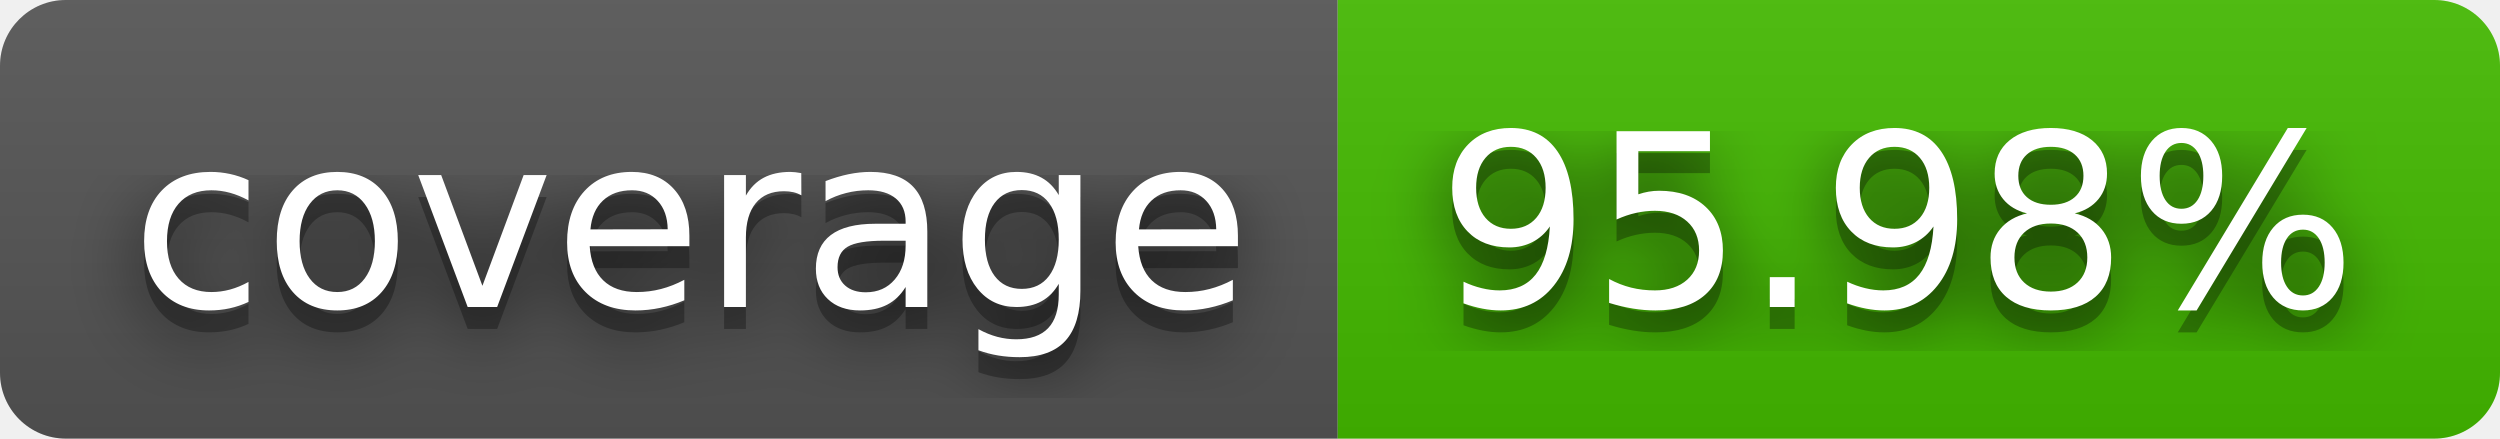
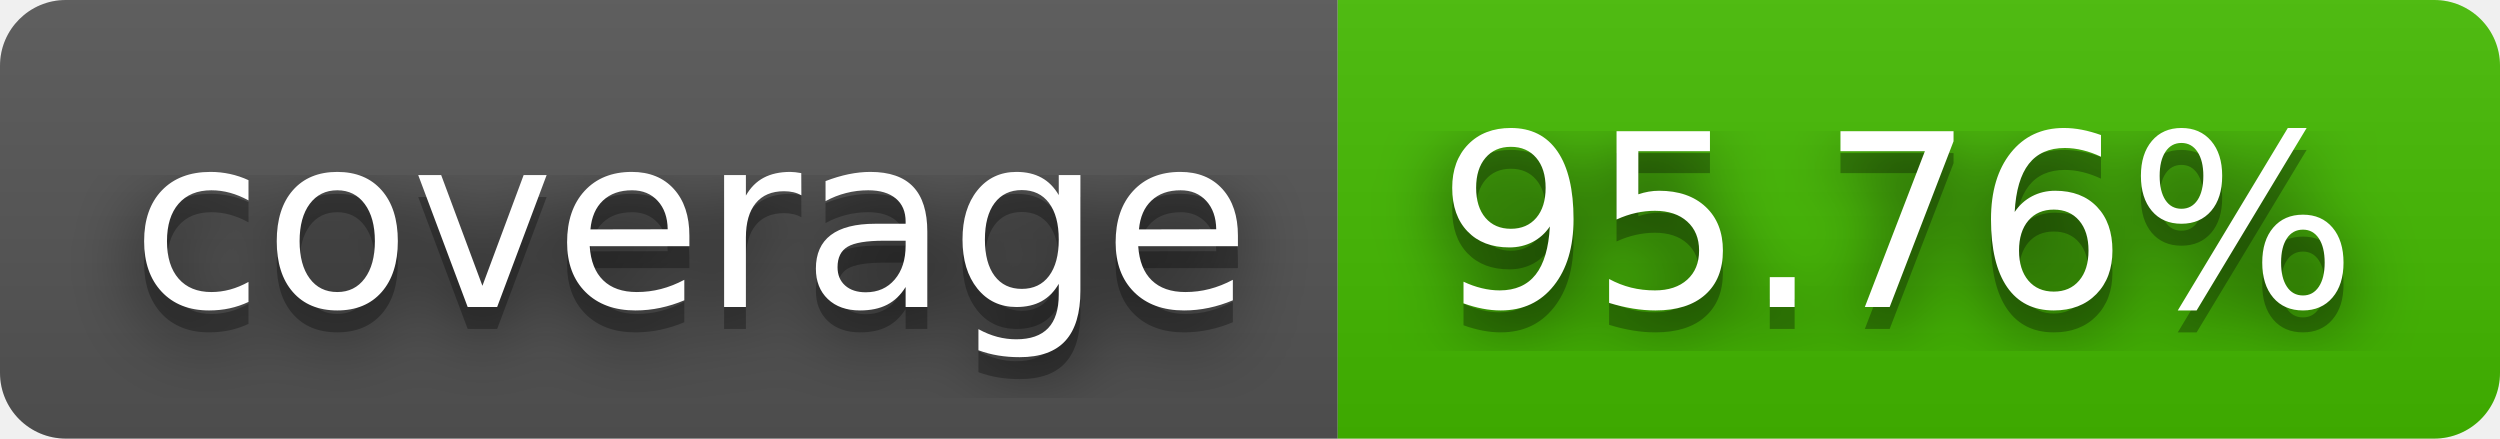
- <svg xmlns="http://www.w3.org/2000/svg" width="114" height="20" role="img" aria-label="coverage: 95.98%">
+ <svg xmlns="http://www.w3.org/2000/svg" width="114" height="20" role="img" aria-label="coverage: 95.76%">
  <filter id="blur">
    <feGaussianBlur stdDeviation="16" />
  </filter>
  <linearGradient id="s" x2="0" y2="100%">
    <stop offset="0" stop-color="#bbb" stop-opacity=".1" />
    <stop offset="1" stop-opacity=".1" />
  </linearGradient>
  <clipPath id="r">
    <rect width="114" height="20" rx="3" />
  </clipPath>
  <g clip-path="url(#r)">
    <rect width="61" height="20" fill="#555" />
    <rect x="61" width="53" height="20" fill="#4b0" />
    <rect width="114" height="20" fill="url(#s)" />
  </g>
  <g fill="#fff" text-anchor="middle" font-family="Verdana,Geneva,DejaVu Sans,sans-serif" text-rendering="geometricPrecision" font-size="110">
    <g transform="scale(.1)">
      <g aria-hidden="true" fill="#010101">
        <text x="315" y="150" fill-opacity=".8" filter="url(#blur)" textLength="510">coverage</text>
        <text x="315" y="150" fill-opacity=".3" textLength="510">coverage</text>
      </g>
      <text x="315" y="140" textLength="510">coverage</text>
    </g>
    <g transform="scale(.1)">
      <g aria-hidden="true" fill="#010101">
-         <text x="865" y="150" fill-opacity=".8" filter="url(#blur)" textLength="430">95.98%</text>
-         <text x="865" y="150" fill-opacity=".3" textLength="430">95.98%</text>
+         <text x="865" y="150" fill-opacity=".8" filter="url(#blur)" textLength="430">95.76%</text>
+         <text x="865" y="150" fill-opacity=".3" textLength="430">95.76%</text>
      </g>
-       <text x="865" y="140" textLength="430">95.98%</text>
+       <text x="865" y="140" textLength="430">95.76%</text>
    </g>
  </g>
</svg>
